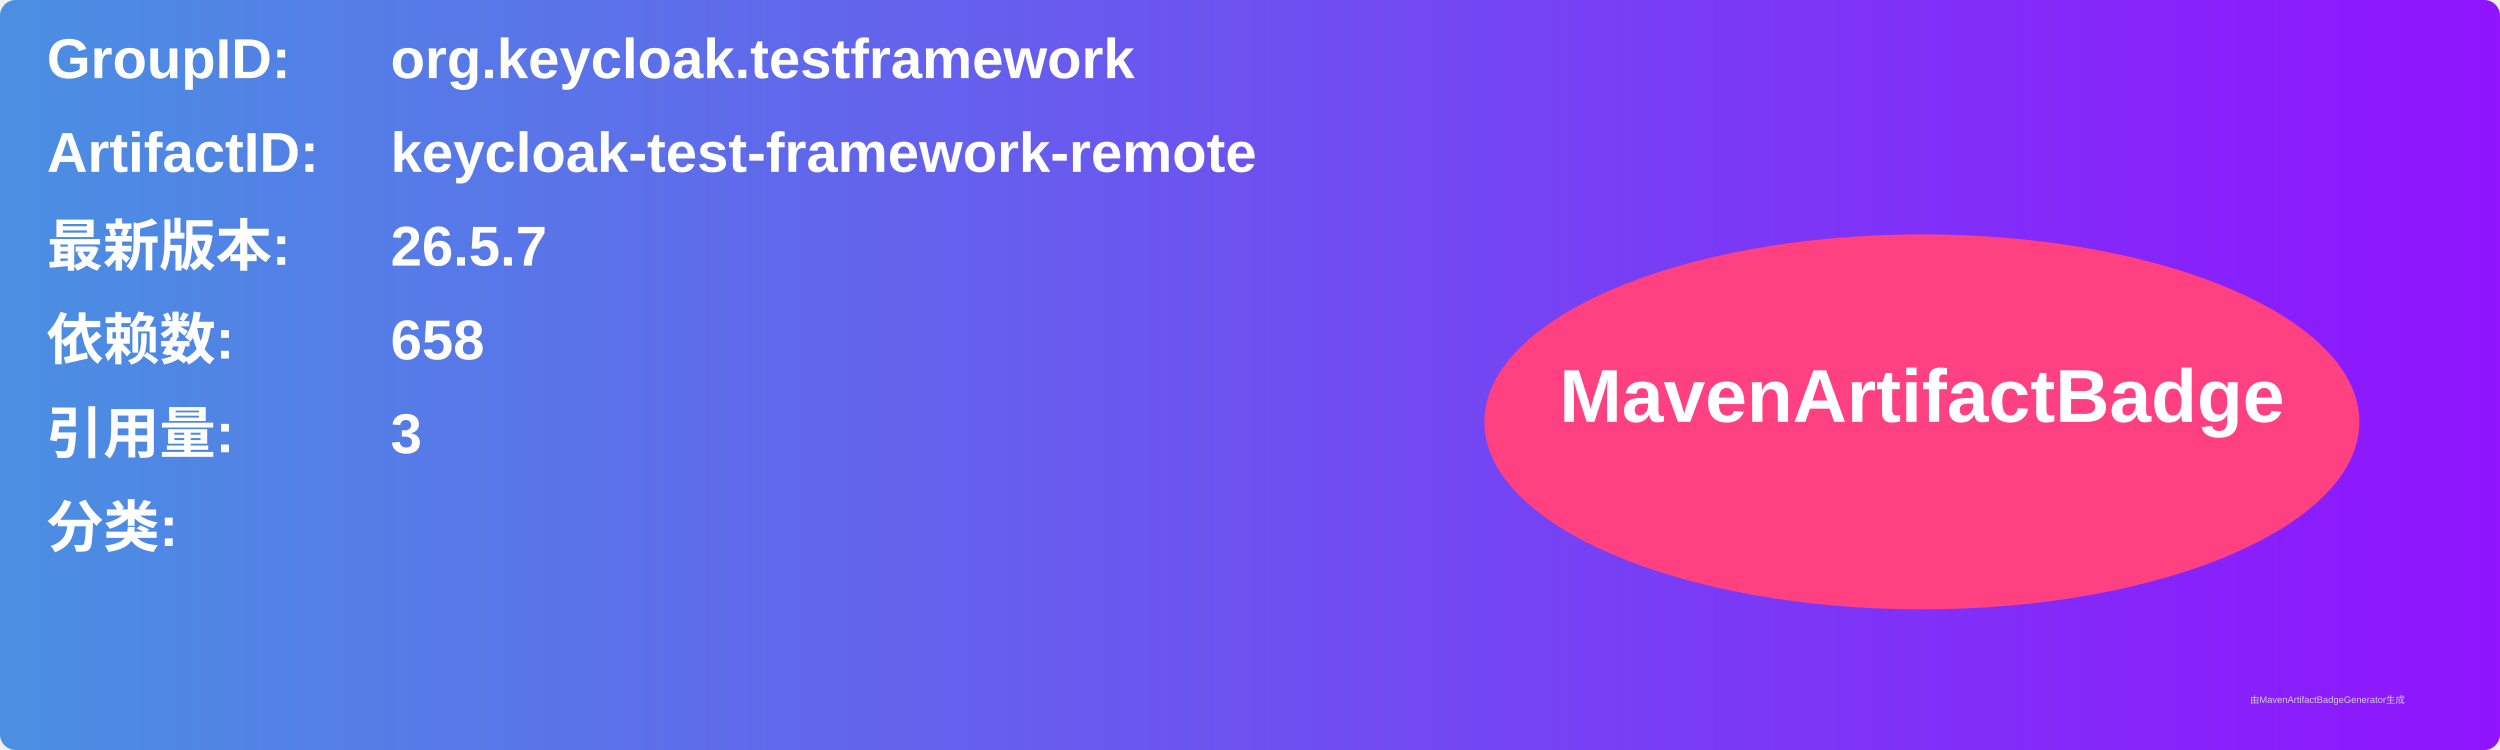
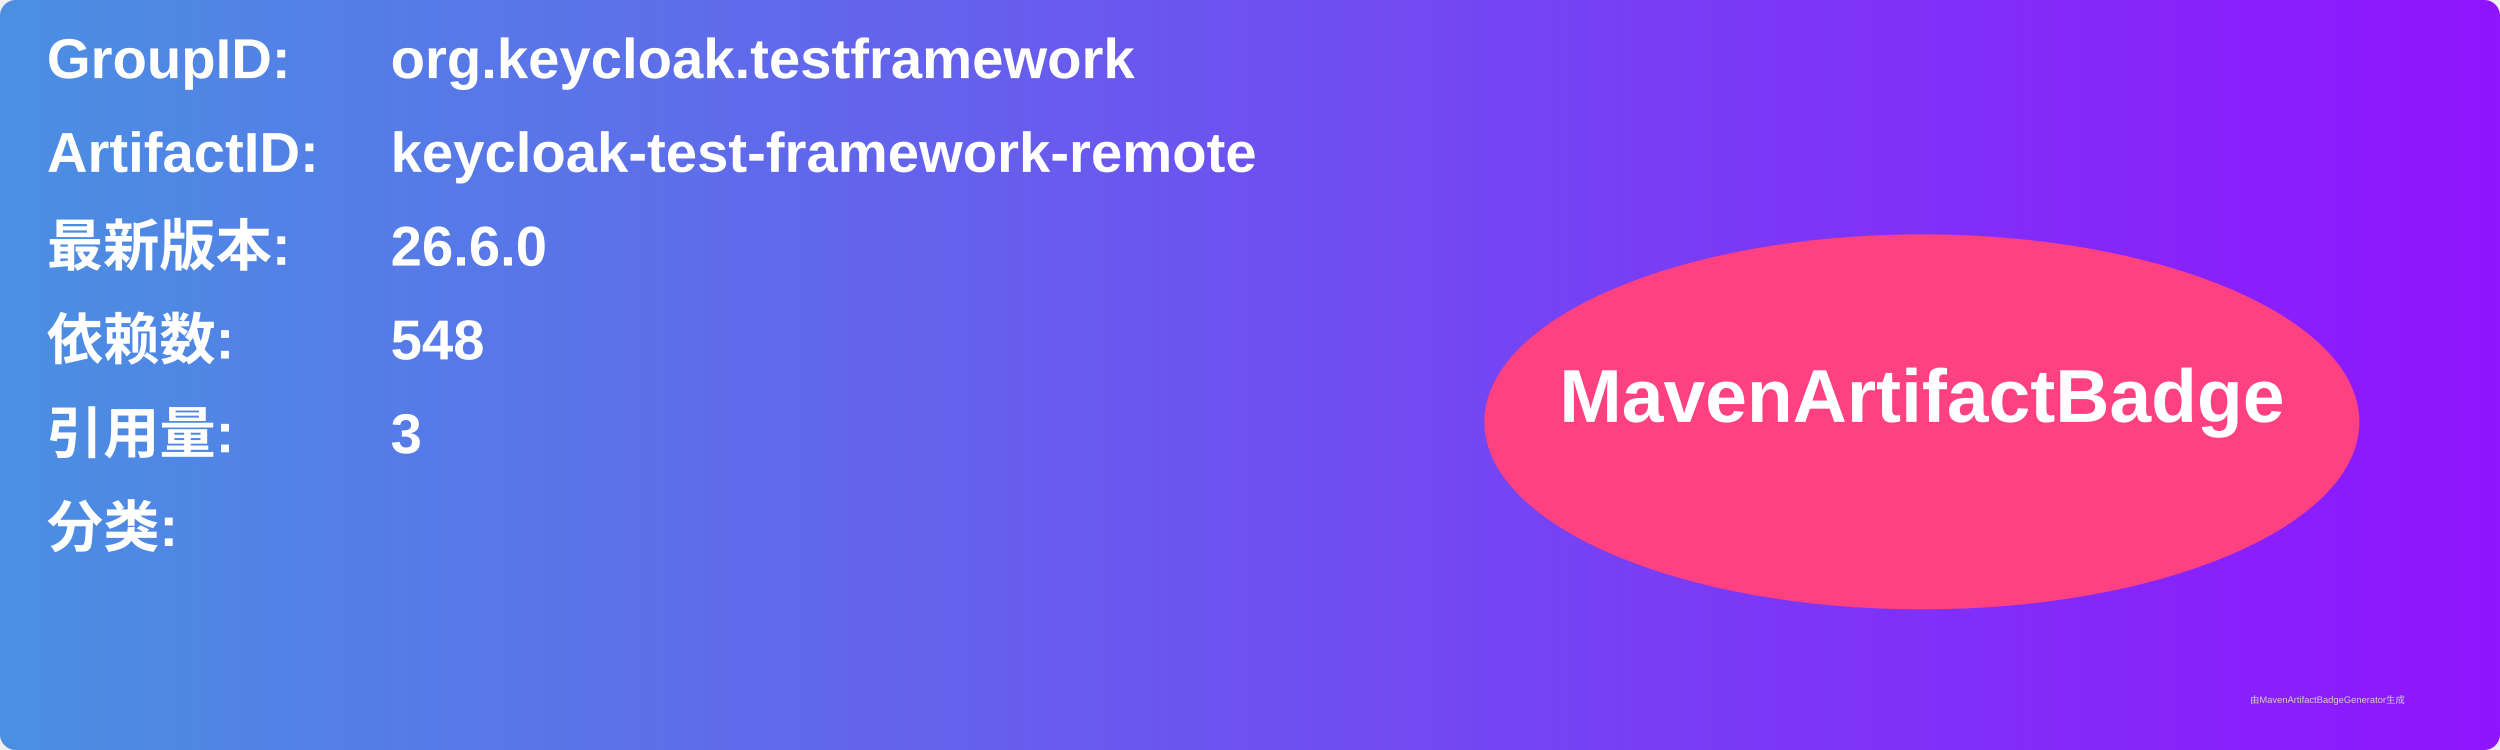
<svg xmlns="http://www.w3.org/2000/svg" width="800" height="240" viewBox="0 0 800 240">
  <linearGradient id="grad" x1="0%" y1="0%" x2="100%" y2="0%">
    <stop offset="0%" stop-color="#4a90e2" />
    <stop offset="100%" stop-color="#9013fe" />
  </linearGradient>
  <rect width="100%" height="100%" rx="5" ry="5" fill="url(#grad)" />
  <g transform="translate(15, 15)">
    <text x="0" y="10" font-family="Arial" font-size="18" fill="white" font-weight="bold" width="260">GroupID:</text>
    <text x="110" y="10" font-family="Arial" font-size="18" fill="white" font-weight="bold" width="460">org.keycloak.testframework</text>
    <text x="0" y="40" font-family="Arial" font-size="18" fill="white" font-weight="bold" width="260">ArtifactID:</text>
    <text x="110" y="40" font-family="Arial" font-size="18" fill="white" font-weight="bold" width="460">keycloak-test-framework-remote</text>
    <text x="0" y="70" font-family="Arial" font-size="18" fill="white" font-weight="bold">最新版本:</text>
    <text x="110" y="70" font-family="Arial" font-size="18" fill="white" font-weight="bold">
-       <tspan font-weight="bold">26.5.7</tspan>
+       <tspan font-weight="bold">26.6.0</tspan>
    </text>
    <text x="0" y="100" font-family="Arial" font-size="18" fill="white" font-weight="bold">依赖数: </text>
    <text x="110" y="100" font-family="Arial" font-size="18" fill="white">
-       <tspan font-weight="bold">658</tspan>
+       <tspan font-weight="bold">548</tspan>
    </text>
    <text x="0" y="130" font-family="Arial" font-size="18" fill="white" font-weight="bold">引用量: </text>
    <text x="110" y="130" font-family="Arial" font-size="18" fill="white">
      <tspan font-weight="bold">3</tspan>
    </text>
    <text x="0" y="160" font-family="Arial" font-size="18" fill="white" font-weight="bold">分类:</text>
    <text x="10" y="190" font-family="Arial" font-size="10" fill="white">
      <tspan font-weight="bold" />
    </text>
    <ellipse cx="600" cy="120" rx="140" ry="60" fill="#ff4081" />
    <text x="600" y="120" text-anchor="middle" font-family="Arial" font-size="24" fill="white" font-weight="bold">MavenArtifactBadge</text>
  </g>
  <text x="720" y="225" font-family="Arial" font-size="3" fill="#d0d0d0">由MavenArtifactBadgeGenerator生成</text>
</svg>
